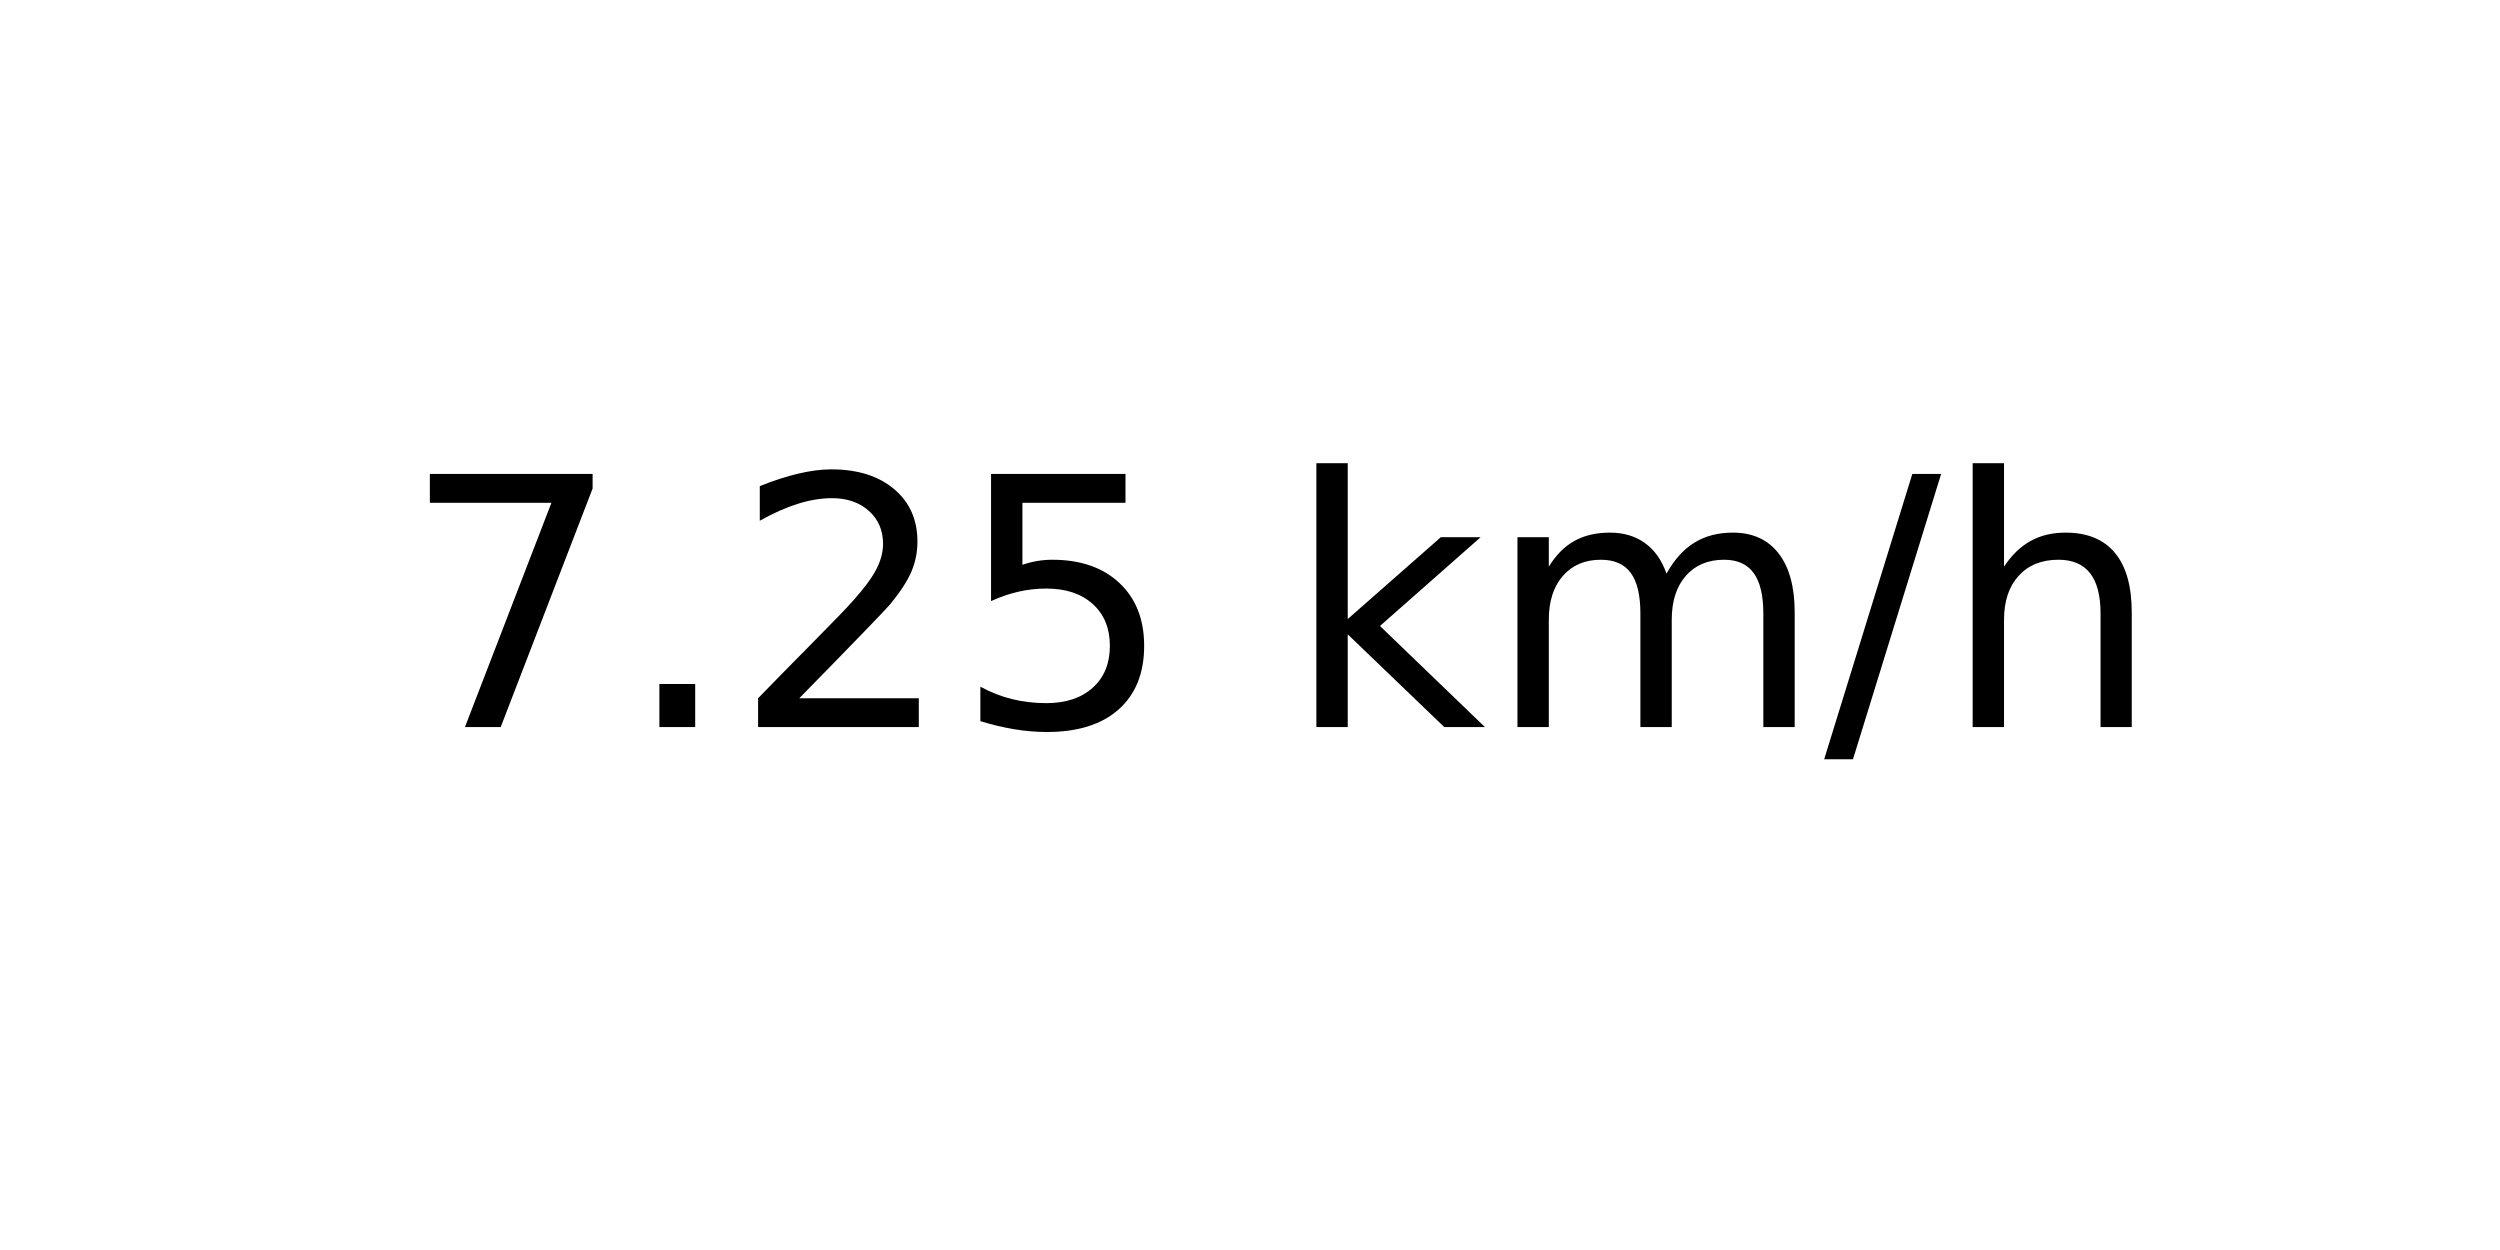
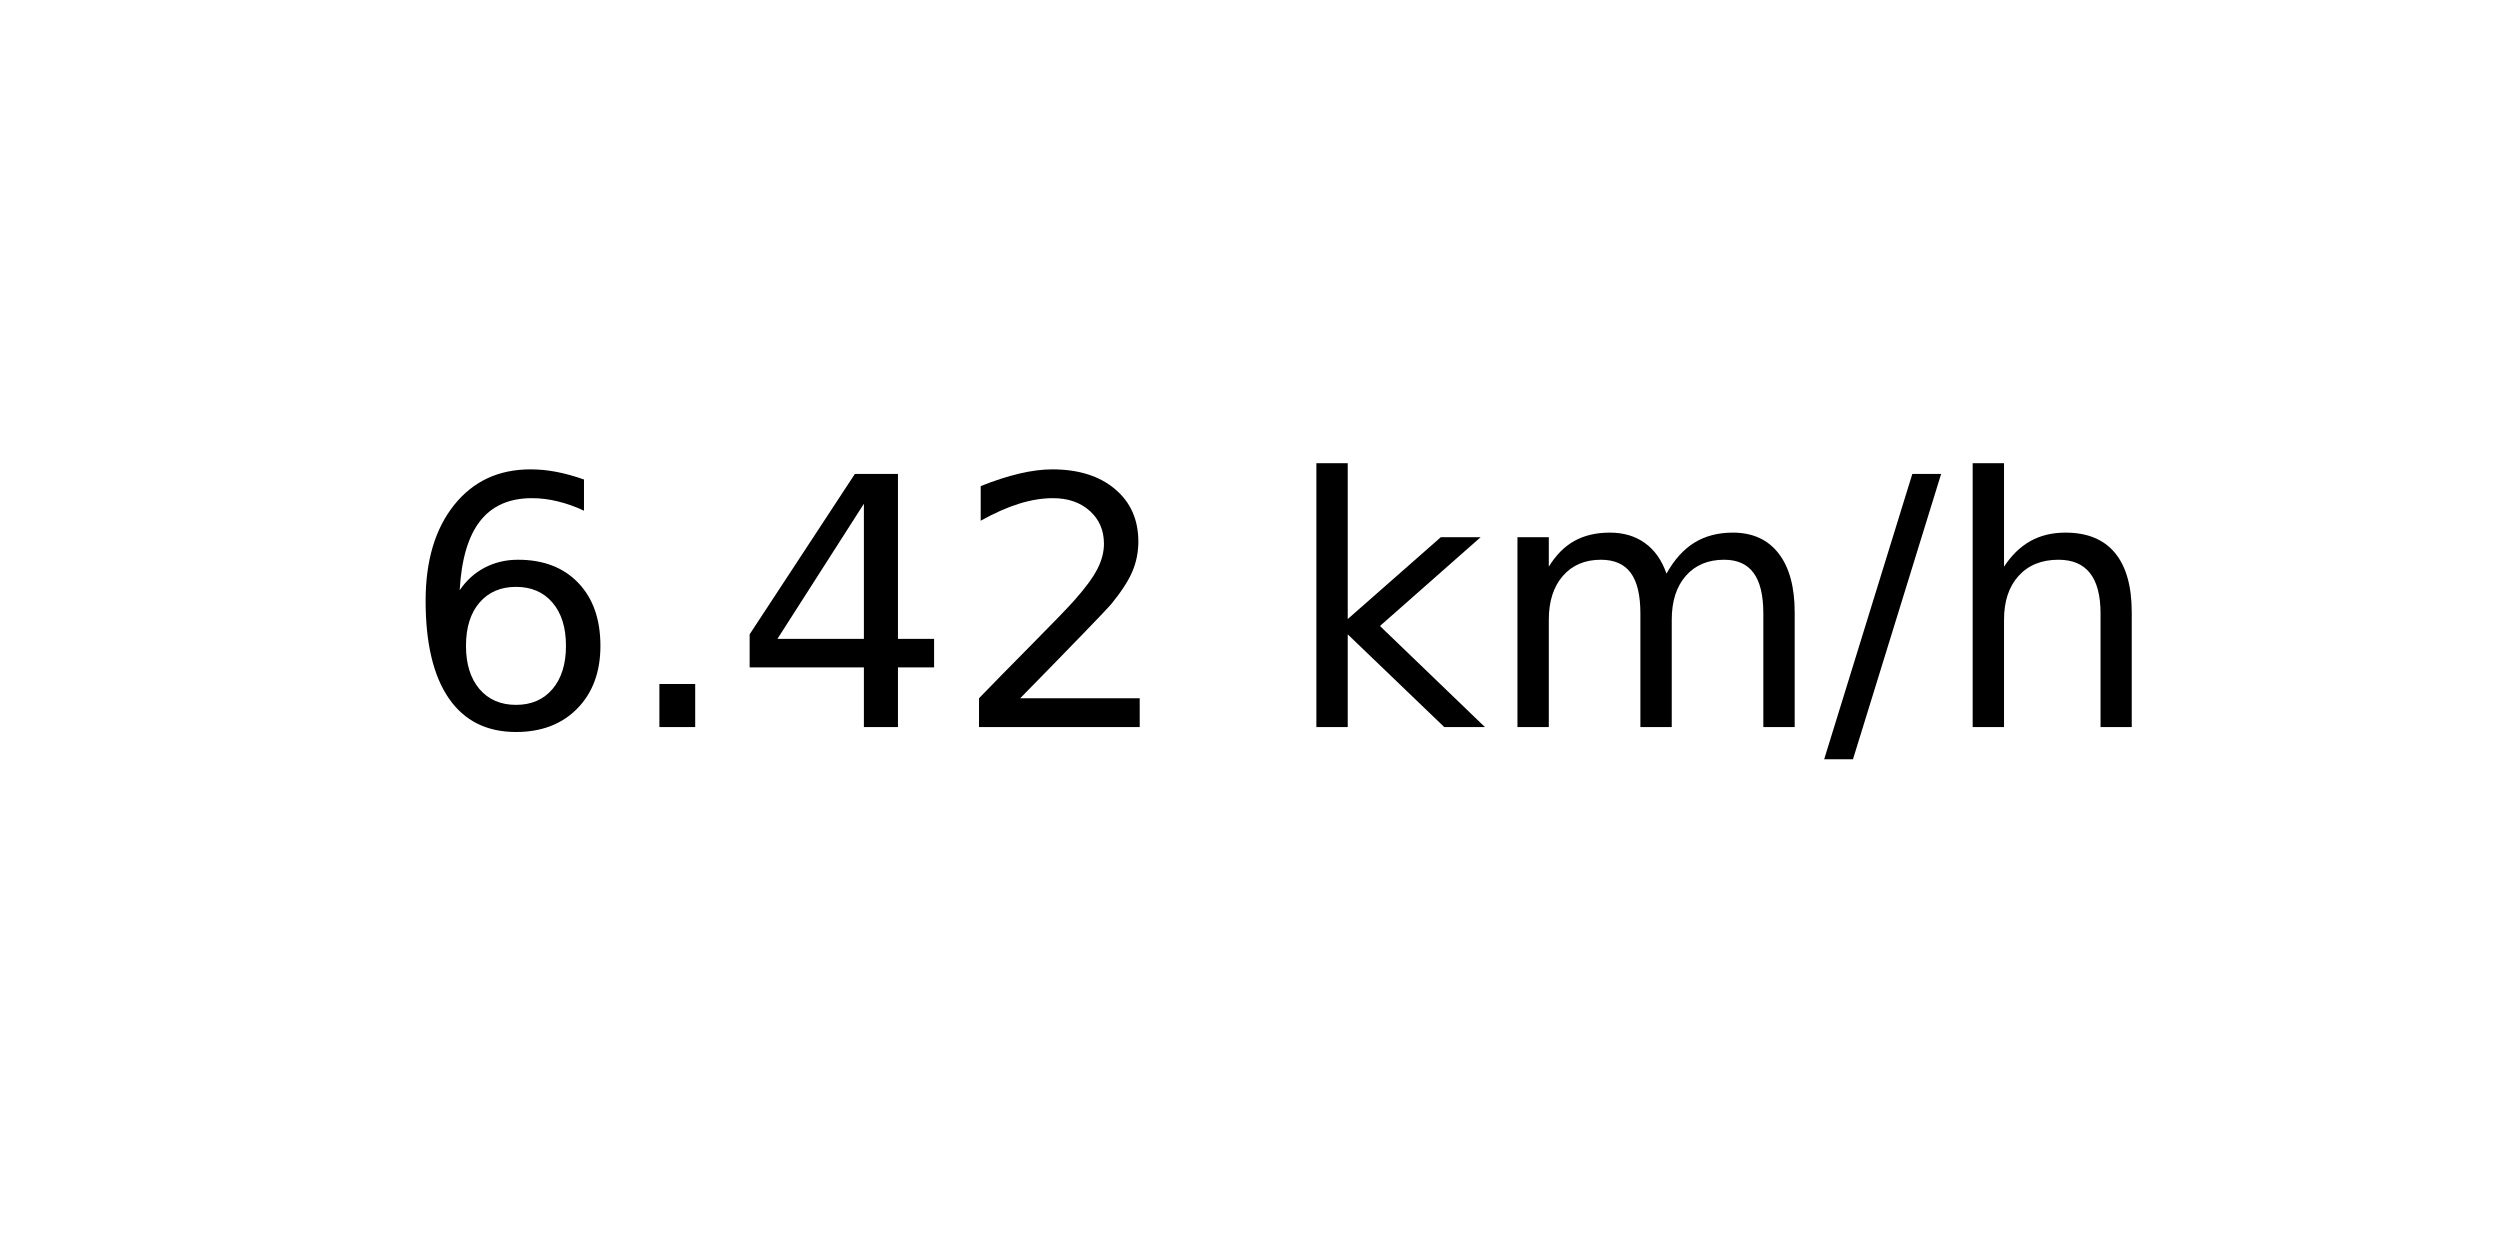
<svg xmlns="http://www.w3.org/2000/svg" xmlns:xlink="http://www.w3.org/1999/xlink" width="72pt" height="36pt" viewBox="0 0 72 36" version="1.1">
  <defs>
    <style type="text/css">*{stroke-linejoin: round; stroke-linecap: butt}</style>
  </defs>
  <g id="figure_1">
    <g id="axes_1">
      <g id="text_1">
        <g transform="translate(11.55937 20.93937) scale(0.1 -0.1)">
          <defs>
-             <path id="DejaVuSans-37" d="M 525 4666  L 3525 4666  L 3525 4397  L 1831 0  L 1172 0  L 2766 4134  L 525 4134  L 525 4666  z " transform="scale(0.015625)" />
+             <path id="DejaVuSans-36" d="M 2113 2584  Q 1688 2584 1439 2293  Q 1191 2003 1191 1497  Q 1191 994 1439 701  Q 1688 409 2113 409  Q 2538 409 2786 701  Q 3034 994 3034 1497  Q 3034 2003 2786 2293  Q 2538 2584 2113 2584  z M 3366 4563  L 3366 3988  Q 3128 4100 2886 4159  Q 2644 4219 2406 4219  Q 1781 4219 1451 3797  Q 1122 3375 1075 2522  Q 1259 2794 1537 2939  Q 1816 3084 2150 3084  Q 2853 3084 3261 2657  Q 3669 2231 3669 1497  Q 3669 778 3244 343  Q 2819 -91 2113 -91  Q 1303 -91 875 529  Q 447 1150 447 2328  Q 447 3434 972 4092  Q 1497 4750 2381 4750  Q 2619 4750 2861 4703  Q 3103 4656 3366 4563  z " transform="scale(0.015625)" />
            <path id="DejaVuSans-2e" d="M 684 794  L 1344 794  L 1344 0  L 684 0  L 684 794  z " transform="scale(0.015625)" />
+             <path id="DejaVuSans-34" d="M 2419 4116  L 825 1625  L 2419 1625  L 2419 4116  z M 2253 4666  L 3047 4666  L 3047 1625  L 3713 1625  L 3713 1100  L 3047 1100  L 3047 0  L 2419 0  L 2419 1100  L 313 1100  L 313 1709  L 2253 4666  z " transform="scale(0.015625)" />
            <path id="DejaVuSans-32" d="M 1228 531  L 3431 531  L 3431 0  L 469 0  L 469 531  Q 828 903 1448 1529  Q 2069 2156 2228 2338  Q 2531 2678 2651 2914  Q 2772 3150 2772 3378  Q 2772 3750 2511 3984  Q 2250 4219 1831 4219  Q 1534 4219 1204 4116  Q 875 4013 500 3803  L 500 4441  Q 881 4594 1212 4672  Q 1544 4750 1819 4750  Q 2544 4750 2975 4387  Q 3406 4025 3406 3419  Q 3406 3131 3298 2873  Q 3191 2616 2906 2266  Q 2828 2175 2409 1742  Q 1991 1309 1228 531  z " transform="scale(0.015625)" />
-             <path id="DejaVuSans-35" d="M 691 4666  L 3169 4666  L 3169 4134  L 1269 4134  L 1269 2991  Q 1406 3038 1543 3061  Q 1681 3084 1819 3084  Q 2600 3084 3056 2656  Q 3513 2228 3513 1497  Q 3513 744 3044 326  Q 2575 -91 1722 -91  Q 1428 -91 1123 -41  Q 819 9 494 109  L 494 744  Q 775 591 1075 516  Q 1375 441 1709 441  Q 2250 441 2565 725  Q 2881 1009 2881 1497  Q 2881 1984 2565 2268  Q 2250 2553 1709 2553  Q 1456 2553 1204 2497  Q 953 2441 691 2322  L 691 4666  z " transform="scale(0.015625)" />
            <path id="DejaVuSans-20" transform="scale(0.015625)" />
            <path id="DejaVuSans-6b" d="M 581 4863  L 1159 4863  L 1159 1991  L 2875 3500  L 3609 3500  L 1753 1863  L 3688 0  L 2938 0  L 1159 1709  L 1159 0  L 581 0  L 581 4863  z " transform="scale(0.015625)" />
            <path id="DejaVuSans-6d" d="M 3328 2828  Q 3544 3216 3844 3400  Q 4144 3584 4550 3584  Q 5097 3584 5394 3201  Q 5691 2819 5691 2113  L 5691 0  L 5113 0  L 5113 2094  Q 5113 2597 4934 2840  Q 4756 3084 4391 3084  Q 3944 3084 3684 2787  Q 3425 2491 3425 1978  L 3425 0  L 2847 0  L 2847 2094  Q 2847 2600 2669 2842  Q 2491 3084 2119 3084  Q 1678 3084 1418 2786  Q 1159 2488 1159 1978  L 1159 0  L 581 0  L 581 3500  L 1159 3500  L 1159 2956  Q 1356 3278 1631 3431  Q 1906 3584 2284 3584  Q 2666 3584 2933 3390  Q 3200 3197 3328 2828  z " transform="scale(0.015625)" />
            <path id="DejaVuSans-2f" d="M 1625 4666  L 2156 4666  L 531 -594  L 0 -594  L 1625 4666  z " transform="scale(0.015625)" />
            <path id="DejaVuSans-68" d="M 3513 2113  L 3513 0  L 2938 0  L 2938 2094  Q 2938 2591 2744 2837  Q 2550 3084 2163 3084  Q 1697 3084 1428 2787  Q 1159 2491 1159 1978  L 1159 0  L 581 0  L 581 4863  L 1159 4863  L 1159 2956  Q 1366 3272 1645 3428  Q 1925 3584 2291 3584  Q 2894 3584 3203 3211  Q 3513 2838 3513 2113  z " transform="scale(0.015625)" />
          </defs>
-           <use xlink:href="#DejaVuSans-37" />
+           <use xlink:href="#DejaVuSans-36" />
          <use xlink:href="#DejaVuSans-2e" x="63.623" />
-           <use xlink:href="#DejaVuSans-32" x="95.41" />
-           <use xlink:href="#DejaVuSans-35" x="159.033" />
+           <use xlink:href="#DejaVuSans-34" x="95.41" />
+           <use xlink:href="#DejaVuSans-32" x="159.033" />
          <use xlink:href="#DejaVuSans-20" x="222.656" />
          <use xlink:href="#DejaVuSans-6b" x="254.443" />
          <use xlink:href="#DejaVuSans-6d" x="312.354" />
          <use xlink:href="#DejaVuSans-2f" x="409.766" />
          <use xlink:href="#DejaVuSans-68" x="443.457" />
        </g>
      </g>
    </g>
  </g>
</svg>
